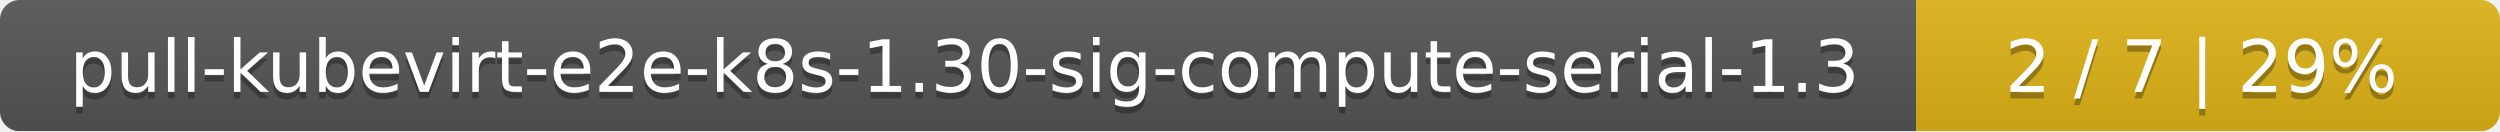
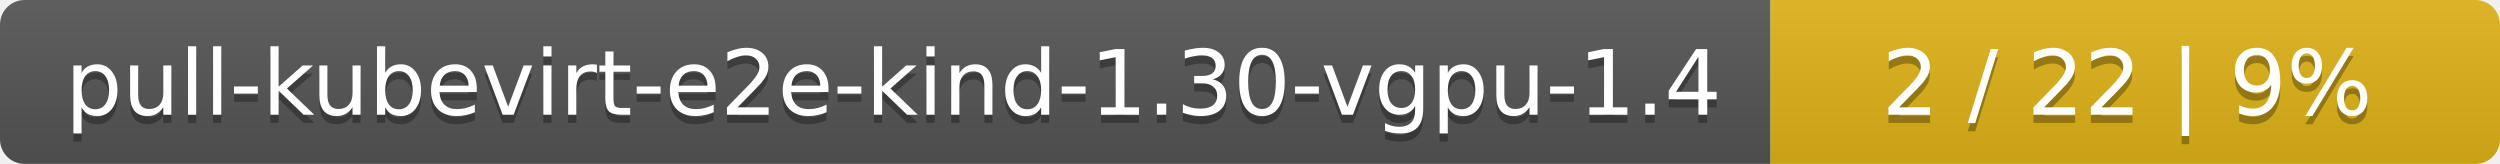
- <svg xmlns="http://www.w3.org/2000/svg" width="381" height="20">
+ <svg xmlns="http://www.w3.org/2000/svg" width="305" height="20">
  <linearGradient id="smooth" x2="0" y2="100%">
    <stop offset="0" stop-color="#bbb" stop-opacity=".1" />
    <stop offset="1" stop-opacity=".1" />
  </linearGradient>
  <mask id="round">
-     <rect width="381" height="20" rx="3" fill="#fff" />
+     <rect width="305" height="20" rx="3" fill="#fff" />
  </mask>
  <g mask="url(#round)">
-     <rect width="292" height="20" fill="#555" />
-     <rect x="292" width="89" height="20" fill="#dfb317" />
-     <rect width="381" height="20" fill="url(#smooth)" />
+     <rect width="216" height="20" fill="#555" />
+     <rect x="216" width="89" height="20" fill="#dfb317" />
+     <rect width="305" height="20" fill="url(#smooth)" />
  </g>
  <g fill="#fff" text-anchor="middle" font-family="DejaVu Sans,Verdana,Geneva,sans-serif" font-size="11">
-     <text x="147" y="15" fill="#010101" fill-opacity=".3">pull-kubevirt-e2e-k8s-1.30-sig-compute-serial-1.3</text>
-     <text x="147" y="14">pull-kubevirt-e2e-k8s-1.30-sig-compute-serial-1.3</text>
-     <text x="335.5" y="15" fill="#010101" fill-opacity=".3">2 / 7    |    29%</text>
-     <text x="335.5" y="14">2 / 7    |    29%</text>
+     <text x="109" y="15" fill="#010101" fill-opacity=".3">pull-kubevirt-e2e-kind-1.30-vgpu-1.4</text>
+     <text x="109" y="14">pull-kubevirt-e2e-kind-1.30-vgpu-1.4</text>
+     <text x="259.5" y="15" fill="#010101" fill-opacity=".3">2 / 22    |    9%</text>
+     <text x="259.5" y="14">2 / 22    |    9%</text>
  </g>
</svg>
